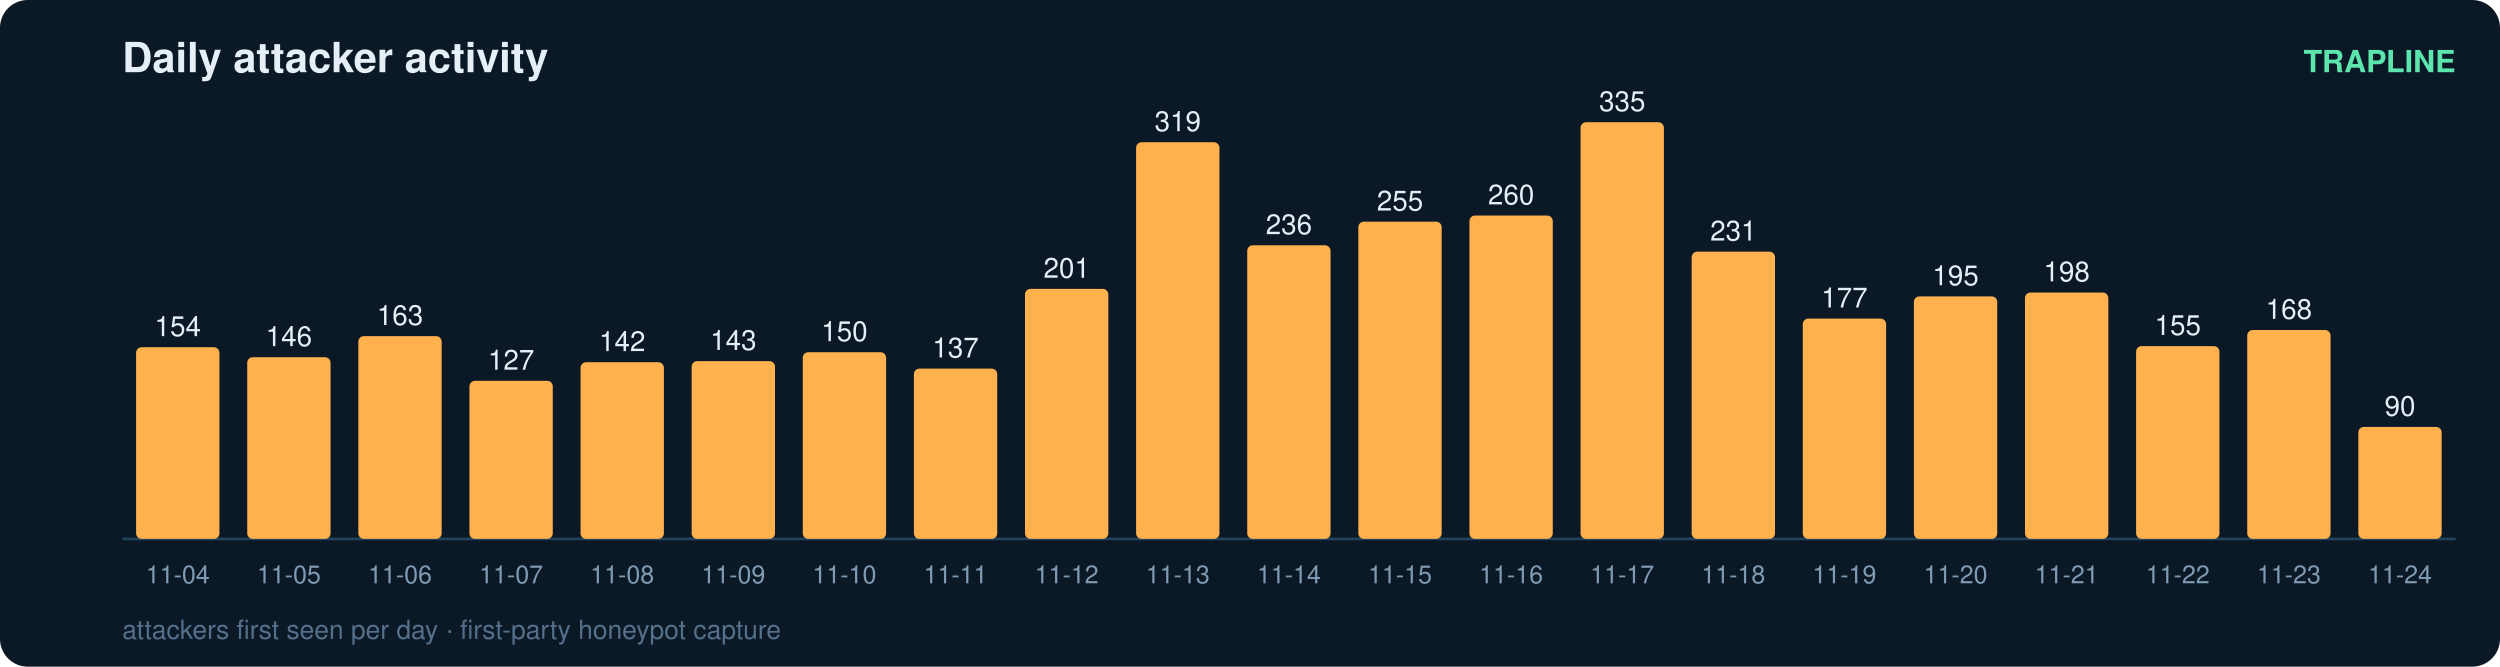
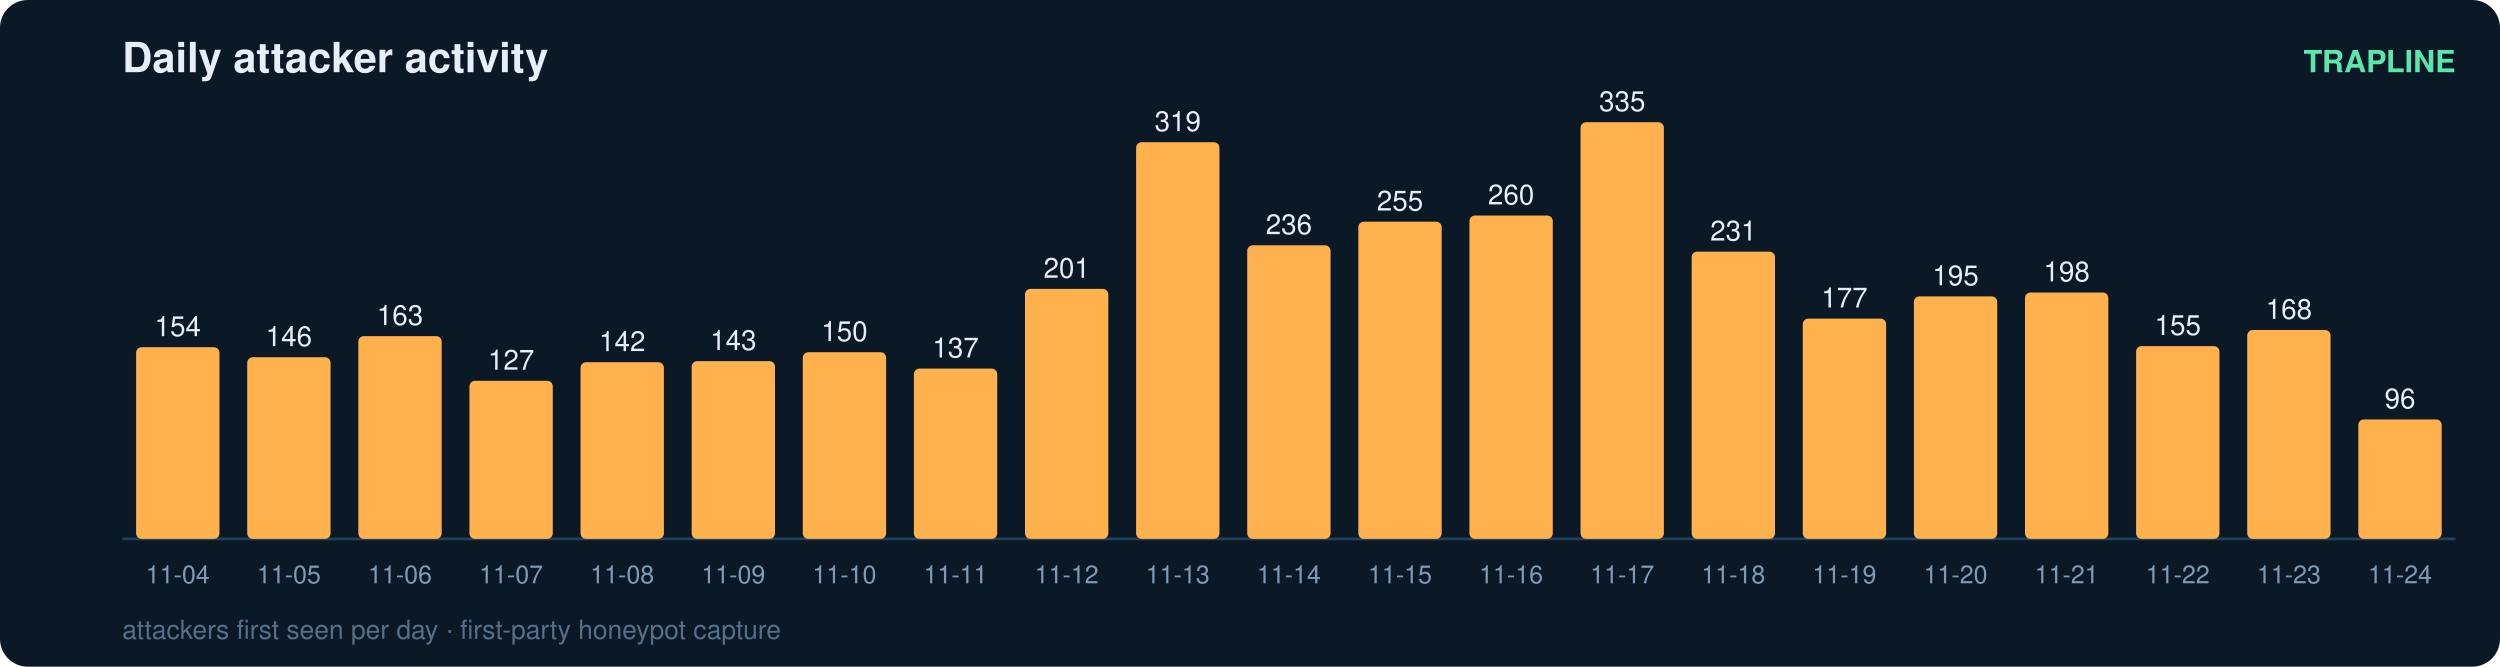
<svg xmlns="http://www.w3.org/2000/svg" width="900" height="240" viewBox="0 0 900 240" font-family="ui-sans-serif,Segoe UI,Helvetica,Arial">
  <rect width="900" height="240" rx="10" fill="#0b1826" />
  <text x="44" y="26" fill="#e6eff7" font-size="15" font-weight="700">Daily attacker activity</text>
  <text x="884" y="26" fill="#5ce6ad" font-size="11" text-anchor="end" font-weight="600">TRAPLINE</text>
  <line x1="44" y1="194" x2="884" y2="194" stroke="#22415a" stroke-width="1" />
  <rect x="49" y="125.0" width="30" height="69.0" rx="2" fill="#ffb14e" />
  <text x="64.0" y="121.0" fill="#e6eff7" font-size="10" text-anchor="middle" font-variant-numeric="tabular-nums">154</text>
  <text x="64.0" y="210.0" fill="#7f9bb3" font-size="9" text-anchor="middle">11-04</text>
  <rect x="89" y="128.6" width="30" height="65.4" rx="2" fill="#ffb14e" />
  <text x="104.0" y="124.6" fill="#e6eff7" font-size="10" text-anchor="middle" font-variant-numeric="tabular-nums">146</text>
  <text x="104.0" y="210.0" fill="#7f9bb3" font-size="9" text-anchor="middle">11-05</text>
  <rect x="129" y="121.0" width="30" height="73.0" rx="2" fill="#ffb14e" />
  <text x="144.0" y="117.0" fill="#e6eff7" font-size="10" text-anchor="middle" font-variant-numeric="tabular-nums">163</text>
  <text x="144.0" y="210.0" fill="#7f9bb3" font-size="9" text-anchor="middle">11-06</text>
  <rect x="169" y="137.1" width="30" height="56.9" rx="2" fill="#ffb14e" />
  <text x="184.0" y="133.1" fill="#e6eff7" font-size="10" text-anchor="middle" font-variant-numeric="tabular-nums">127</text>
  <text x="184.0" y="210.0" fill="#7f9bb3" font-size="9" text-anchor="middle">11-07</text>
  <rect x="209" y="130.4" width="30" height="63.6" rx="2" fill="#ffb14e" />
  <text x="224.0" y="126.4" fill="#e6eff7" font-size="10" text-anchor="middle" font-variant-numeric="tabular-nums">142</text>
  <text x="224.0" y="210.0" fill="#7f9bb3" font-size="9" text-anchor="middle">11-08</text>
  <rect x="249" y="130.0" width="30" height="64.0" rx="2" fill="#ffb14e" />
  <text x="264.0" y="126.0" fill="#e6eff7" font-size="10" text-anchor="middle" font-variant-numeric="tabular-nums">143</text>
  <text x="264.0" y="210.0" fill="#7f9bb3" font-size="9" text-anchor="middle">11-09</text>
  <rect x="289" y="126.8" width="30" height="67.2" rx="2" fill="#ffb14e" />
  <text x="304.0" y="122.8" fill="#e6eff7" font-size="10" text-anchor="middle" font-variant-numeric="tabular-nums">150</text>
  <text x="304.0" y="210.0" fill="#7f9bb3" font-size="9" text-anchor="middle">11-10</text>
  <rect x="329" y="132.7" width="30" height="61.3" rx="2" fill="#ffb14e" />
  <text x="344.0" y="128.7" fill="#e6eff7" font-size="10" text-anchor="middle" font-variant-numeric="tabular-nums">137</text>
  <text x="344.0" y="210.0" fill="#7f9bb3" font-size="9" text-anchor="middle">11-11</text>
  <rect x="369" y="104.0" width="30" height="90.0" rx="2" fill="#ffb14e" />
  <text x="384.0" y="100.0" fill="#e6eff7" font-size="10" text-anchor="middle" font-variant-numeric="tabular-nums">201</text>
  <text x="384.0" y="210.0" fill="#7f9bb3" font-size="9" text-anchor="middle">11-12</text>
  <rect x="409" y="51.2" width="30" height="142.8" rx="2" fill="#ffb14e" />
  <text x="424.0" y="47.2" fill="#e6eff7" font-size="10" text-anchor="middle" font-variant-numeric="tabular-nums">319</text>
  <text x="424.0" y="210.0" fill="#7f9bb3" font-size="9" text-anchor="middle">11-13</text>
  <rect x="449" y="88.3" width="30" height="105.7" rx="2" fill="#ffb14e" />
  <text x="464.0" y="84.3" fill="#e6eff7" font-size="10" text-anchor="middle" font-variant-numeric="tabular-nums">236</text>
  <text x="464.0" y="210.0" fill="#7f9bb3" font-size="9" text-anchor="middle">11-14</text>
  <rect x="489" y="79.8" width="30" height="114.2" rx="2" fill="#ffb14e" />
  <text x="504.0" y="75.8" fill="#e6eff7" font-size="10" text-anchor="middle" font-variant-numeric="tabular-nums">255</text>
  <text x="504.0" y="210.0" fill="#7f9bb3" font-size="9" text-anchor="middle">11-15</text>
  <rect x="529" y="77.6" width="30" height="116.4" rx="2" fill="#ffb14e" />
  <text x="544.0" y="73.6" fill="#e6eff7" font-size="10" text-anchor="middle" font-variant-numeric="tabular-nums">260</text>
  <text x="544.0" y="210.0" fill="#7f9bb3" font-size="9" text-anchor="middle">11-16</text>
  <rect x="569" y="44.0" width="30" height="150.0" rx="2" fill="#ffb14e" />
  <text x="584.0" y="40.0" fill="#e6eff7" font-size="10" text-anchor="middle" font-variant-numeric="tabular-nums">335</text>
  <text x="584.0" y="210.0" fill="#7f9bb3" font-size="9" text-anchor="middle">11-17</text>
  <rect x="609" y="90.6" width="30" height="103.4" rx="2" fill="#ffb14e" />
  <text x="624.0" y="86.6" fill="#e6eff7" font-size="10" text-anchor="middle" font-variant-numeric="tabular-nums">231</text>
  <text x="624.0" y="210.0" fill="#7f9bb3" font-size="9" text-anchor="middle">11-18</text>
  <rect x="649" y="114.7" width="30" height="79.3" rx="2" fill="#ffb14e" />
  <text x="664.0" y="110.7" fill="#e6eff7" font-size="10" text-anchor="middle" font-variant-numeric="tabular-nums">177</text>
  <text x="664.0" y="210.0" fill="#7f9bb3" font-size="9" text-anchor="middle">11-19</text>
  <rect x="689" y="106.7" width="30" height="87.3" rx="2" fill="#ffb14e" />
  <text x="704.0" y="102.7" fill="#e6eff7" font-size="10" text-anchor="middle" font-variant-numeric="tabular-nums">195</text>
  <text x="704.0" y="210.0" fill="#7f9bb3" font-size="9" text-anchor="middle">11-20</text>
  <rect x="729" y="105.3" width="30" height="88.7" rx="2" fill="#ffb14e" />
  <text x="744.0" y="101.3" fill="#e6eff7" font-size="10" text-anchor="middle" font-variant-numeric="tabular-nums">198</text>
  <text x="744.0" y="210.0" fill="#7f9bb3" font-size="9" text-anchor="middle">11-21</text>
  <rect x="769" y="124.6" width="30" height="69.4" rx="2" fill="#ffb14e" />
  <text x="784.0" y="120.6" fill="#e6eff7" font-size="10" text-anchor="middle" font-variant-numeric="tabular-nums">155</text>
  <text x="784.0" y="210.0" fill="#7f9bb3" font-size="9" text-anchor="middle">11-22</text>
  <rect x="809" y="118.8" width="30" height="75.2" rx="2" fill="#ffb14e" />
  <text x="824.0" y="114.8" fill="#e6eff7" font-size="10" text-anchor="middle" font-variant-numeric="tabular-nums">168</text>
  <text x="824.0" y="210.0" fill="#7f9bb3" font-size="9" text-anchor="middle">11-23</text>
-   <rect x="849" y="153.7" width="30" height="40.3" rx="2" fill="#ffb14e" />
-   <text x="864.0" y="149.7" fill="#e6eff7" font-size="10" text-anchor="middle" font-variant-numeric="tabular-nums">90</text>
+   <rect x="849" y="151.0" width="30" height="43.0" rx="2" fill="#ffb14e" />
+   <text x="864.0" y="147.0" fill="#e6eff7" font-size="10" text-anchor="middle" font-variant-numeric="tabular-nums">96</text>
  <text x="864.0" y="210.0" fill="#7f9bb3" font-size="9" text-anchor="middle">11-24</text>
  <text x="44" y="230" fill="#54708a" font-size="9.5">attackers first seen per day · first-party honeypot capture</text>
</svg>
